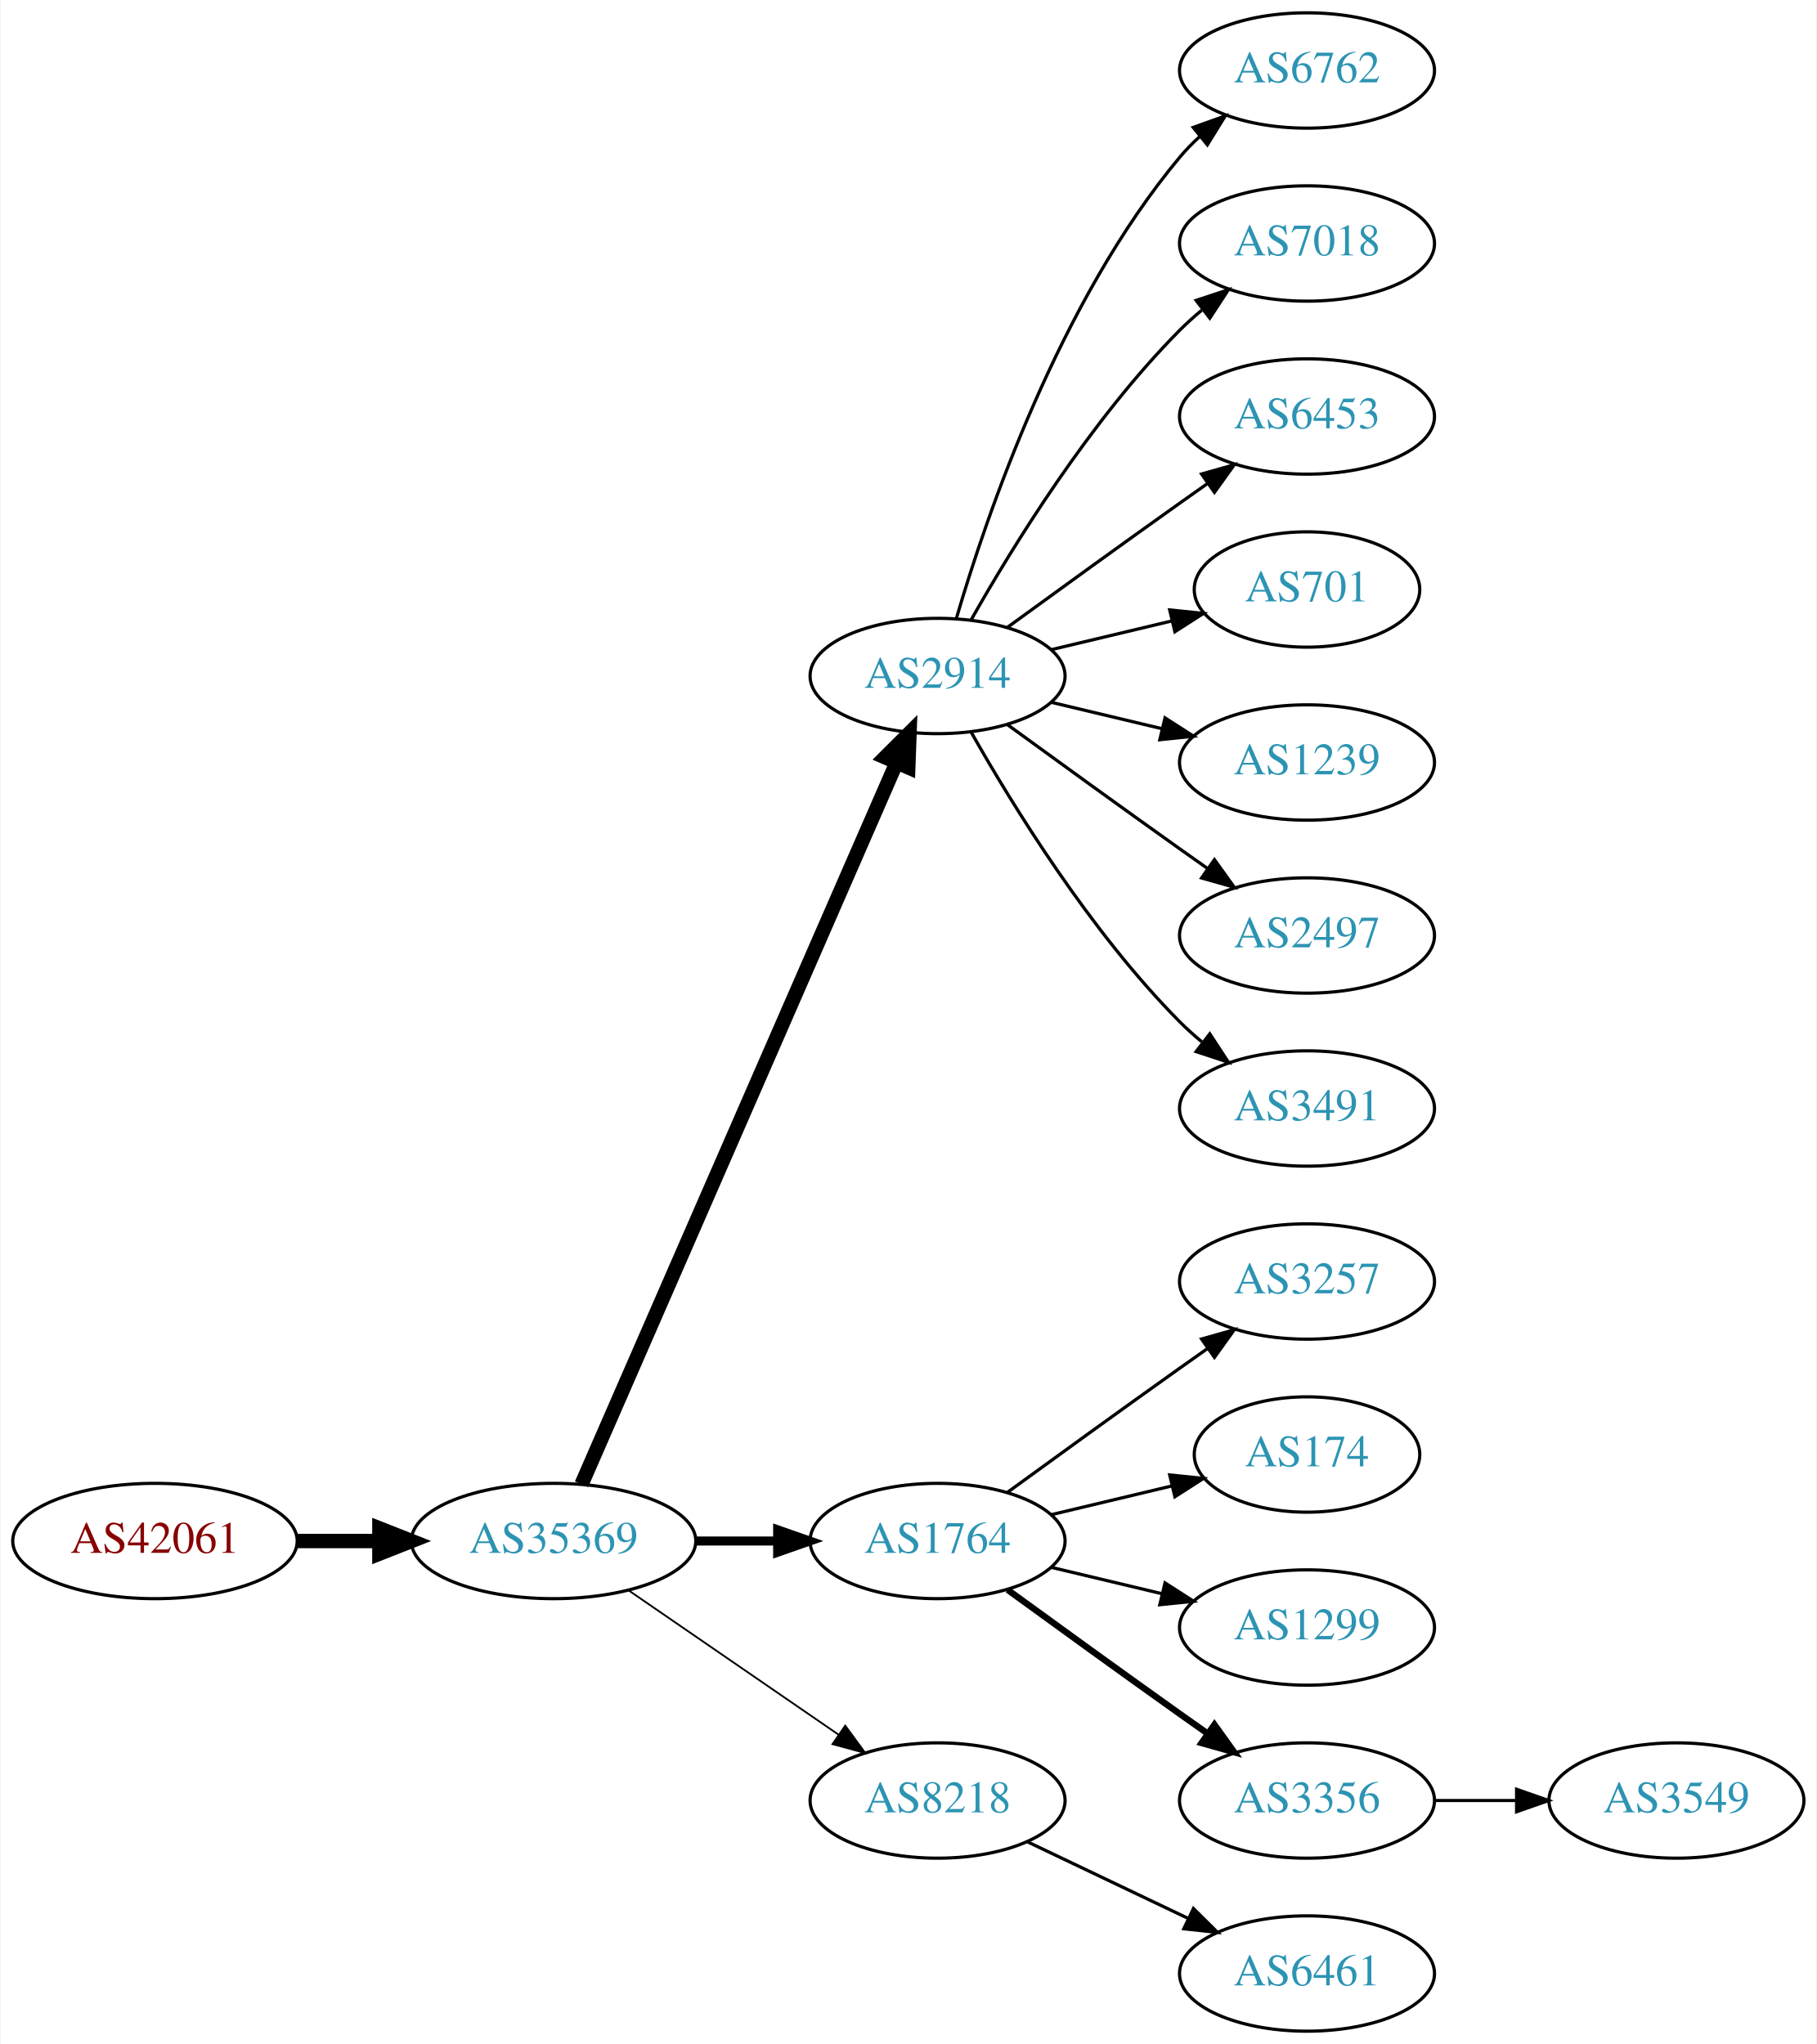
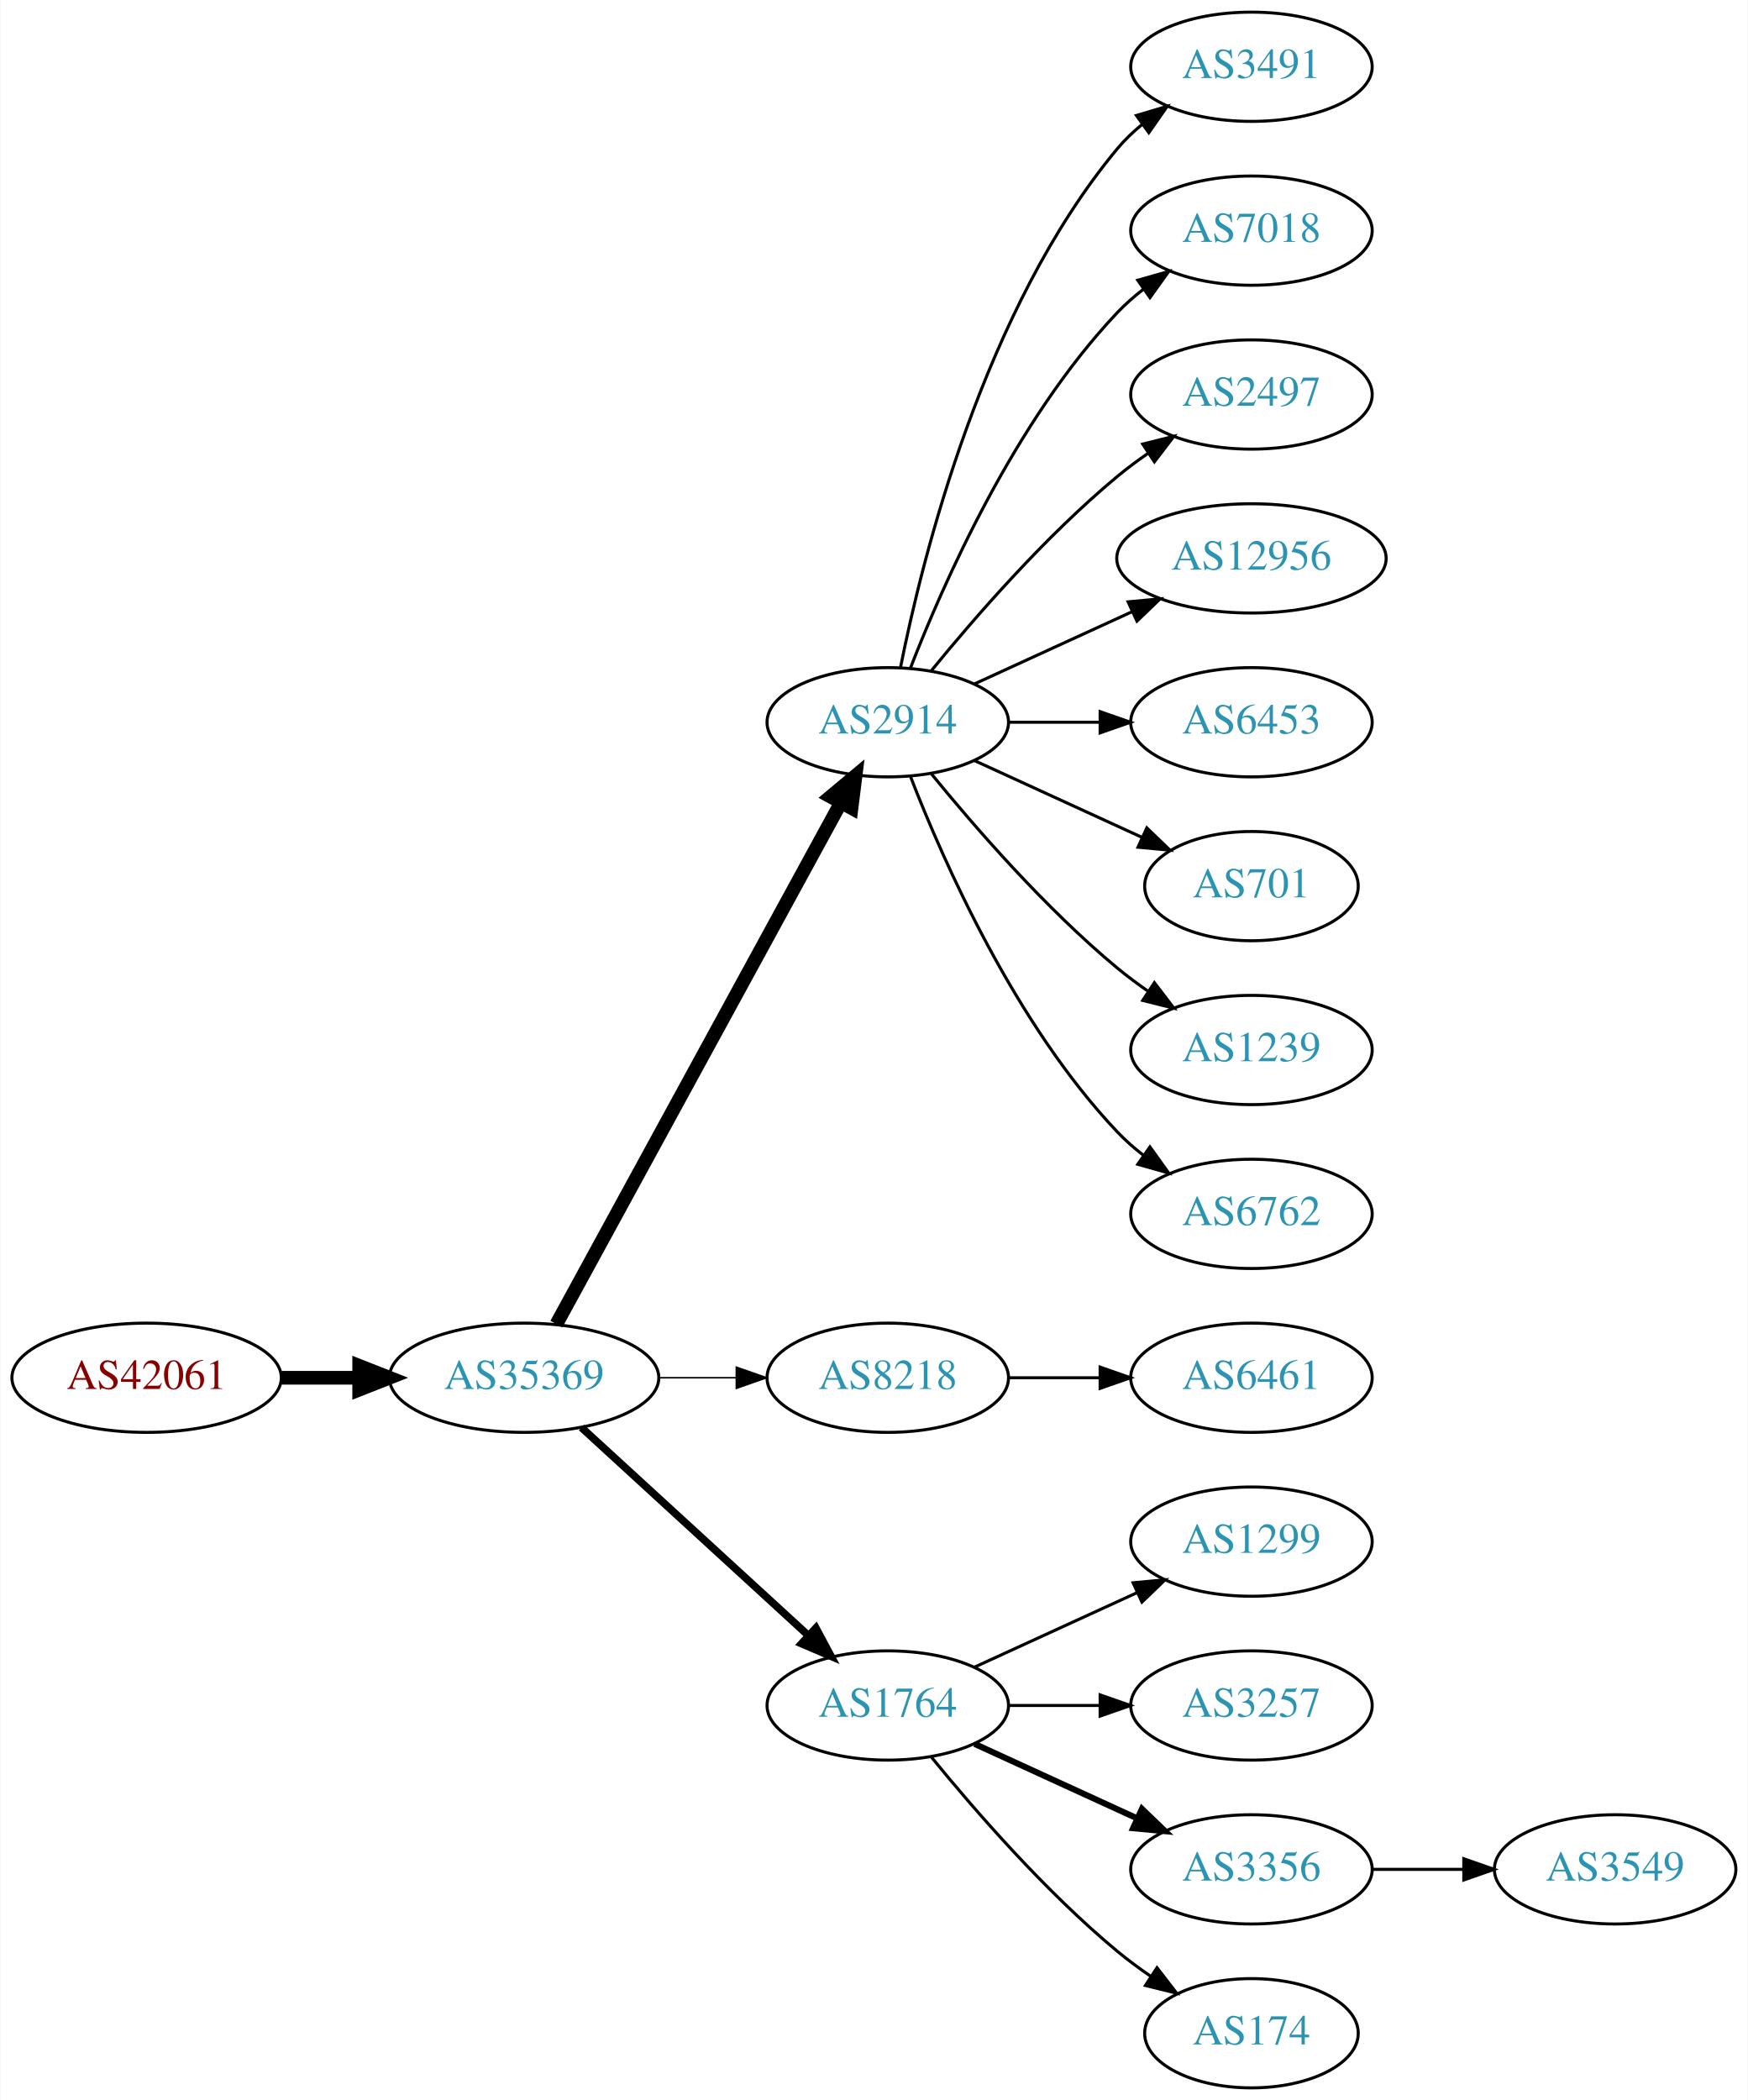
- <svg xmlns="http://www.w3.org/2000/svg" xmlns:xlink="http://www.w3.org/1999/xlink" width="567pt" height="638pt" viewBox="0.00 0.00 566.66 638.00">
-   <g id="graph0" class="graph" transform="scale(1 1) rotate(0) translate(4 634)">
-     <polygon fill="white" stroke="none" points="-4,4 -4,-634 562.663,-634 562.663,4 -4,4" />
+ <svg xmlns="http://www.w3.org/2000/svg" xmlns:xlink="http://www.w3.org/1999/xlink" width="576pt" height="692pt" viewBox="0.00 0.00 575.76 692.00">
+   <g id="graph0" class="graph" transform="scale(1 1) rotate(0) translate(4 688)">
+     <polygon fill="white" stroke="none" points="-4,4 -4,-688 571.762,-688 571.762,4 -4,4" />
    <g id="node1" class="node">
      <g id="a_node1">
        <a xlink:href="/asn/42061" xlink:title="AS42061 ~ LINZAG-AS [AT]">
-           <ellipse fill="#ffffff" stroke="black" cx="44.196" cy="-153" rx="44.393" ry="18" />
-           <text text-anchor="middle" x="44.196" y="-149.3" font-family="Times,serif" font-size="14.00" fill="#880000">AS42061</text>
+           <ellipse fill="#ffffff" stroke="black" cx="44.196" cy="-234" rx="44.393" ry="18" />
+           <text text-anchor="middle" x="44.196" y="-230.3" font-family="Times,serif" font-size="14.00" fill="#880000">AS42061</text>
        </a>
      </g>
    </g>
    <g id="node2" class="node">
      <g id="a_node2">
        <a xlink:href="/asn/35369" xlink:title="AS35369 ~ LAGIS-AS [AT]">
-           <ellipse fill="#ffffff" stroke="black" cx="168.588" cy="-153" rx="44.393" ry="18" />
-           <text text-anchor="middle" x="168.588" y="-149.3" font-family="Times,serif" font-size="14.00" fill="#2c94b3">AS35369</text>
+           <ellipse fill="#ffffff" stroke="black" cx="168.588" cy="-234" rx="44.393" ry="18" />
+           <text text-anchor="middle" x="168.588" y="-230.3" font-family="Times,serif" font-size="14.00" fill="#2c94b3">AS35369</text>
        </a>
      </g>
    </g>
    <g id="edge1" class="edge">
-       <path fill="none" stroke="black" stroke-width="4.5" d="M88.692,-153C96.898,-153 105.569,-153 114.041,-153" />
-       <polygon fill="black" stroke="black" stroke-width="4.5" points="114.233,-156.938 124.233,-153 114.233,-149.063 114.233,-156.938" />
+       <path fill="none" stroke="black" stroke-width="4.5" d="M88.692,-234C96.898,-234 105.569,-234 114.041,-234" />
+       <polygon fill="black" stroke="black" stroke-width="4.5" points="114.233,-237.938 124.233,-234 114.233,-230.063 114.233,-237.938" />
    </g>
    <g id="node3" class="node">
      <g id="a_node3">
        <a xlink:href="/asn/2914" xlink:title="AS2914 ~ NTT America, Inc. [US]">
-           <ellipse fill="#ffffff" stroke="black" cx="288.431" cy="-423" rx="39.794" ry="18" />
-           <text text-anchor="middle" x="288.431" y="-419.3" font-family="Times,serif" font-size="14.00" fill="#2c94b3">AS2914</text>
+           <ellipse fill="#ffffff" stroke="black" cx="288.431" cy="-450" rx="39.794" ry="18" />
+           <text text-anchor="middle" x="288.431" y="-446.3" font-family="Times,serif" font-size="14.00" fill="#2c94b3">AS2914</text>
        </a>
      </g>
    </g>
    <g id="edge2" class="edge">
-       <path fill="none" stroke="black" stroke-width="4.5" d="M177.32,-170.715C197.421,-216.771 251.43,-340.514 275.533,-395.739" />
-       <polygon fill="black" stroke="black" stroke-width="4.5" points="272.061,-397.629 279.67,-405.219 279.279,-394.479 272.061,-397.629" />
+       <path fill="none" stroke="black" stroke-width="4.5" d="M179.232,-251.676C199.913,-289.584 248.626,-378.873 273.005,-423.559" />
+       <polygon fill="black" stroke="black" stroke-width="4.5" points="269.573,-425.49 277.819,-432.383 276.486,-421.718 269.573,-425.49" />
    </g>
    <g id="node4" class="node">
      <g id="a_node4">
-         <a xlink:href="/asn/1764" xlink:title="AS1764 ~ NEXTLAYER-AS [AT]">
-           <ellipse fill="#ffffff" stroke="black" cx="288.431" cy="-153" rx="39.794" ry="18" />
-           <text text-anchor="middle" x="288.431" y="-149.3" font-family="Times,serif" font-size="14.00" fill="#2c94b3">AS1764</text>
+         <a xlink:href="/asn/8218" xlink:title="AS8218 ~ legacy Neotelecoms [FR]">
+           <ellipse fill="#ffffff" stroke="black" cx="288.431" cy="-234" rx="39.794" ry="18" />
+           <text text-anchor="middle" x="288.431" y="-230.3" font-family="Times,serif" font-size="14.00" fill="#2c94b3">AS8218</text>
        </a>
      </g>
    </g>
    <g id="edge3" class="edge">
-       <path fill="none" stroke="black" stroke-width="2.812" d="M212.799,-153C221.112,-153 229.875,-153 238.357,-153" />
-       <polygon fill="black" stroke="black" stroke-width="2.812" points="238.516,-156.5 248.516,-153 238.516,-149.5 238.516,-156.5" />
+       <path fill="none" stroke="black" stroke-width="0.5" d="M212.799,-234C221.112,-234 229.875,-234 238.357,-234" />
+       <polygon fill="black" stroke="black" stroke-width="0.5" points="238.516,-237.5 248.516,-234 238.516,-230.5 238.516,-237.5" />
    </g>
    <g id="node5" class="node">
      <g id="a_node5">
-         <a xlink:href="/asn/8218" xlink:title="AS8218 ~ legacy Neotelecoms [FR]">
-           <ellipse fill="#ffffff" stroke="black" cx="288.431" cy="-72" rx="39.794" ry="18" />
-           <text text-anchor="middle" x="288.431" y="-68.3" font-family="Times,serif" font-size="14.00" fill="#2c94b3">AS8218</text>
+         <a xlink:href="/asn/1764" xlink:title="AS1764 ~ NEXTLAYER-AS [AT]">
+           <ellipse fill="#ffffff" stroke="black" cx="288.431" cy="-126" rx="39.794" ry="18" />
+           <text text-anchor="middle" x="288.431" y="-122.3" font-family="Times,serif" font-size="14.00" fill="#2c94b3">AS1764</text>
        </a>
      </g>
    </g>
    <g id="edge4" class="edge">
-       <path fill="none" stroke="black" stroke-width="0.562" d="M192.031,-137.574C210.612,-124.802 237.173,-106.545 257.553,-92.537" />
-       <polygon fill="black" stroke="black" stroke-width="0.562" points="259.609,-95.371 265.867,-86.822 255.643,-89.602 259.609,-95.371" />
+       <path fill="none" stroke="black" stroke-width="2.5" d="M187.486,-217.597C207.414,-199.333 239.772,-169.678 262.249,-149.079" />
+       <polygon fill="black" stroke="black" stroke-width="2.5" points="264.743,-151.54 269.751,-142.203 260.014,-146.38 264.743,-151.54" />
    </g>
    <g id="node6" class="node">
      <g id="a_node6">
-         <a xlink:href="/asn/6762" xlink:title="AS6762 ~ TELECOM ITALIA SPARKLE S.p.A. [IT]">
-           <ellipse fill="#ffffff" stroke="black" cx="403.724" cy="-612" rx="39.794" ry="18" />
-           <text text-anchor="middle" x="403.724" y="-608.3" font-family="Times,serif" font-size="14.00" fill="#2c94b3">AS6762</text>
+         <a xlink:href="/asn/3491" xlink:title="AS3491 ~ PCCW Global, Inc. [US]">
+           <ellipse fill="#ffffff" stroke="black" cx="408.273" cy="-666" rx="39.794" ry="18" />
+           <text text-anchor="middle" x="408.273" y="-662.3" font-family="Times,serif" font-size="14.00" fill="#2c94b3">AS3491</text>
        </a>
      </g>
    </g>
    <g id="edge5" class="edge">
-       <path fill="none" stroke="black" d="M294.305,-441.002C303.619,-472.844 326.435,-539.981 364.077,-585 365.948,-587.237 368.046,-589.374 370.272,-591.396" />
-       <polygon fill="black" stroke="black" points="368.216,-594.234 378.191,-597.804 372.619,-588.793 368.216,-594.234" />
+       <path fill="none" stroke="black" d="M292.629,-468.073C299.793,-504.141 320.067,-586.125 364.077,-639 366.482,-641.889 369.278,-644.563 372.271,-647.013" />
+       <polygon fill="black" stroke="black" points="370.359,-649.95 380.514,-652.973 374.461,-644.277 370.359,-649.95" />
    </g>
    <g id="node7" class="node">
      <g id="a_node7">
        <a xlink:href="/asn/7018" xlink:title="AS7018 ~ AT&amp;T Services, Inc. [US]">
-           <ellipse fill="#ffffff" stroke="black" cx="403.724" cy="-558" rx="39.794" ry="18" />
-           <text text-anchor="middle" x="403.724" y="-554.3" font-family="Times,serif" font-size="14.00" fill="#2c94b3">AS7018</text>
+           <ellipse fill="#ffffff" stroke="black" cx="408.273" cy="-612" rx="39.794" ry="18" />
+           <text text-anchor="middle" x="408.273" y="-608.3" font-family="Times,serif" font-size="14.00" fill="#2c94b3">AS7018</text>
        </a>
      </g>
    </g>
    <g id="edge6" class="edge">
-       <path fill="none" stroke="black" d="M298.891,-440.49C311.672,-463.096 336.105,-502.886 364.077,-531 366.188,-533.121 368.484,-535.188 370.87,-537.171" />
-       <polygon fill="black" stroke="black" points="369.122,-540.242 379.185,-543.556 373.385,-534.69 369.122,-540.242" />
+       <path fill="none" stroke="black" d="M295.954,-467.994C306.704,-495.728 330.362,-549.429 364.077,-585 366.663,-587.728 369.581,-590.294 372.649,-592.677" />
+       <polygon fill="black" stroke="black" points="370.803,-595.658 380.997,-598.543 374.827,-589.93 370.803,-595.658" />
    </g>
    <g id="node8" class="node">
      <g id="a_node8">
-         <a xlink:href="/asn/6453" xlink:title="AS6453 ~ TATA COMMUNICATIONS (AMERICA) INC [US]">
-           <ellipse fill="#ffffff" stroke="black" cx="403.724" cy="-504" rx="39.794" ry="18" />
-           <text text-anchor="middle" x="403.724" y="-500.3" font-family="Times,serif" font-size="14.00" fill="#2c94b3">AS6453</text>
+         <a xlink:href="/asn/2497" xlink:title="AS2497 ~ Internet Initiative Japan Inc. [JP]">
+           <ellipse fill="#ffffff" stroke="black" cx="408.273" cy="-558" rx="39.794" ry="18" />
+           <text text-anchor="middle" x="408.273" y="-554.3" font-family="Times,serif" font-size="14.00" fill="#2c94b3">AS2497</text>
        </a>
      </g>
    </g>
    <g id="edge7" class="edge">
-       <path fill="none" stroke="black" d="M310.279,-438.222C325.213,-449.091 345.827,-464.025 364.077,-477 366.898,-479.005 369.841,-481.085 372.789,-483.159" />
-       <polygon fill="black" stroke="black" points="370.816,-486.05 381.013,-488.926 374.835,-480.319 370.816,-486.05" />
+       <path fill="none" stroke="black" d="M302.85,-467.065C316.964,-484.375 340.379,-511.345 364.077,-531 367.294,-533.668 370.794,-536.27 374.365,-538.741" />
+       <polygon fill="black" stroke="black" points="372.442,-541.666 382.721,-544.236 376.288,-535.817 372.442,-541.666" />
    </g>
    <g id="node9" class="node">
      <g id="a_node9">
-         <a xlink:href="/asn/701" xlink:title="AS701 ~ UUNET [US]">
-           <ellipse fill="#ffffff" stroke="black" cx="403.724" cy="-450" rx="35.194" ry="18" />
-           <text text-anchor="middle" x="403.724" y="-446.3" font-family="Times,serif" font-size="14.00" fill="#2c94b3">AS701</text>
+         <a xlink:href="/asn/12956" xlink:title="AS12956 ~ TELXIUS [ES]">
+           <ellipse fill="#ffffff" stroke="black" cx="408.273" cy="-504" rx="44.393" ry="18" />
+           <text text-anchor="middle" x="408.273" y="-500.3" font-family="Times,serif" font-size="14.00" fill="#2c94b3">AS12956</text>
        </a>
      </g>
    </g>
    <g id="edge8" class="edge">
-       <path fill="none" stroke="black" d="M324.038,-431.248C335.833,-434.058 349.137,-437.229 361.405,-440.153" />
-       <polygon fill="black" stroke="black" points="360.871,-443.624 371.41,-442.537 362.494,-436.814 360.871,-443.624" />
+       <path fill="none" stroke="black" d="M317.06,-462.661C332.557,-469.762 352.124,-478.728 369.071,-486.494" />
+       <polygon fill="black" stroke="black" points="367.624,-489.681 378.173,-490.665 370.54,-483.317 367.624,-489.681" />
    </g>
    <g id="node10" class="node">
      <g id="a_node10">
-         <a xlink:href="/asn/1239" xlink:title="AS1239 ~ Sprint [US]">
-           <ellipse fill="#ffffff" stroke="black" cx="403.724" cy="-396" rx="39.794" ry="18" />
-           <text text-anchor="middle" x="403.724" y="-392.3" font-family="Times,serif" font-size="14.00" fill="#2c94b3">AS1239</text>
+         <a xlink:href="/asn/6453" xlink:title="AS6453 ~ TATA COMMUNICATIONS (AMERICA) INC [US]">
+           <ellipse fill="#ffffff" stroke="black" cx="408.273" cy="-450" rx="39.794" ry="18" />
+           <text text-anchor="middle" x="408.273" y="-446.3" font-family="Times,serif" font-size="14.00" fill="#2c94b3">AS6453</text>
        </a>
      </g>
    </g>
    <g id="edge9" class="edge">
-       <path fill="none" stroke="black" d="M324.038,-414.752C334.909,-412.162 347.064,-409.265 358.506,-406.538" />
-       <polygon fill="black" stroke="black" points="359.412,-409.92 368.328,-404.197 357.789,-403.111 359.412,-409.92" />
+       <path fill="none" stroke="black" d="M328.343,-450C337.897,-450 348.246,-450 358.209,-450" />
+       <polygon fill="black" stroke="black" points="358.402,-453.5 368.402,-450 358.402,-446.5 358.402,-453.5" />
    </g>
    <g id="node11" class="node">
      <g id="a_node11">
-         <a xlink:href="/asn/2497" xlink:title="AS2497 ~ Internet Initiative Japan Inc. [JP]">
-           <ellipse fill="#ffffff" stroke="black" cx="403.724" cy="-342" rx="39.794" ry="18" />
-           <text text-anchor="middle" x="403.724" y="-338.3" font-family="Times,serif" font-size="14.00" fill="#2c94b3">AS2497</text>
+         <a xlink:href="/asn/701" xlink:title="AS701 ~ UUNET [US]">
+           <ellipse fill="#ffffff" stroke="black" cx="408.273" cy="-396" rx="35.194" ry="18" />
+           <text text-anchor="middle" x="408.273" y="-392.3" font-family="Times,serif" font-size="14.00" fill="#2c94b3">AS701</text>
        </a>
      </g>
    </g>
    <g id="edge10" class="edge">
-       <path fill="none" stroke="black" d="M310.279,-407.778C325.213,-396.909 345.827,-381.975 364.077,-369 366.898,-366.995 369.841,-364.915 372.789,-362.841" />
-       <polygon fill="black" stroke="black" points="374.835,-365.681 381.013,-357.074 370.816,-359.95 374.835,-365.681" />
+       <path fill="none" stroke="black" d="M317.06,-437.339C333.476,-429.817 354.457,-420.202 372.054,-412.139" />
+       <polygon fill="black" stroke="black" points="373.799,-415.189 381.432,-407.842 370.883,-408.826 373.799,-415.189" />
    </g>
    <g id="node12" class="node">
      <g id="a_node12">
-         <a xlink:href="/asn/3491" xlink:title="AS3491 ~ PCCW Global, Inc. [US]">
-           <ellipse fill="#ffffff" stroke="black" cx="403.724" cy="-288" rx="39.794" ry="18" />
-           <text text-anchor="middle" x="403.724" y="-284.3" font-family="Times,serif" font-size="14.00" fill="#2c94b3">AS3491</text>
+         <a xlink:href="/asn/1239" xlink:title="AS1239 ~ Sprint [US]">
+           <ellipse fill="#ffffff" stroke="black" cx="408.273" cy="-342" rx="39.794" ry="18" />
+           <text text-anchor="middle" x="408.273" y="-338.3" font-family="Times,serif" font-size="14.00" fill="#2c94b3">AS1239</text>
        </a>
      </g>
    </g>
    <g id="edge11" class="edge">
-       <path fill="none" stroke="black" d="M298.891,-405.51C311.672,-382.904 336.105,-343.114 364.077,-315 366.188,-312.879 368.484,-310.812 370.87,-308.829" />
-       <polygon fill="black" stroke="black" points="373.385,-311.31 379.185,-302.444 369.122,-305.758 373.385,-311.31" />
+       <path fill="none" stroke="black" d="M302.85,-432.935C316.964,-415.625 340.379,-388.655 364.077,-369 367.294,-366.332 370.794,-363.73 374.365,-361.259" />
+       <polygon fill="black" stroke="black" points="376.288,-364.183 382.721,-355.764 372.442,-358.334 376.288,-364.183" />
    </g>
    <g id="node13" class="node">
      <g id="a_node13">
-         <a xlink:href="/asn/3257" xlink:title="AS3257 ~ GTT [DE]">
-           <ellipse fill="#ffffff" stroke="black" cx="403.724" cy="-234" rx="39.794" ry="18" />
-           <text text-anchor="middle" x="403.724" y="-230.3" font-family="Times,serif" font-size="14.00" fill="#2c94b3">AS3257</text>
+         <a xlink:href="/asn/6762" xlink:title="AS6762 ~ TELECOM ITALIA SPARKLE S.p.A. [IT]">
+           <ellipse fill="#ffffff" stroke="black" cx="408.273" cy="-288" rx="39.794" ry="18" />
+           <text text-anchor="middle" x="408.273" y="-284.3" font-family="Times,serif" font-size="14.00" fill="#2c94b3">AS6762</text>
        </a>
      </g>
    </g>
    <g id="edge12" class="edge">
-       <path fill="none" stroke="black" d="M310.279,-168.222C325.213,-179.091 345.827,-194.025 364.077,-207 366.898,-209.005 369.841,-211.085 372.789,-213.159" />
-       <polygon fill="black" stroke="black" points="370.816,-216.05 381.013,-218.926 374.835,-210.319 370.816,-216.05" />
+       <path fill="none" stroke="black" d="M295.954,-432.006C306.704,-404.272 330.362,-350.571 364.077,-315 366.663,-312.272 369.581,-309.706 372.649,-307.323" />
+       <polygon fill="black" stroke="black" points="374.827,-310.07 380.997,-301.457 370.803,-304.342 374.827,-310.07" />
    </g>
    <g id="node14" class="node">
      <g id="a_node14">
-         <a xlink:href="/asn/174" xlink:title="AS174 ~ Cogent Communications [US]">
-           <ellipse fill="#ffffff" stroke="black" cx="403.724" cy="-180" rx="35.194" ry="18" />
-           <text text-anchor="middle" x="403.724" y="-176.3" font-family="Times,serif" font-size="14.00" fill="#2c94b3">AS174</text>
+         <a xlink:href="/asn/6461" xlink:title="AS6461 ~ Zayo Bandwidth [US]">
+           <ellipse fill="#ffffff" stroke="black" cx="408.273" cy="-234" rx="39.794" ry="18" />
+           <text text-anchor="middle" x="408.273" y="-230.3" font-family="Times,serif" font-size="14.00" fill="#2c94b3">AS6461</text>
        </a>
      </g>
    </g>
    <g id="edge13" class="edge">
-       <path fill="none" stroke="black" d="M324.038,-161.248C335.833,-164.058 349.137,-167.229 361.405,-170.153" />
-       <polygon fill="black" stroke="black" points="360.871,-173.624 371.41,-172.537 362.494,-166.814 360.871,-173.624" />
+       <path fill="none" stroke="black" d="M328.343,-234C337.897,-234 348.246,-234 358.209,-234" />
+       <polygon fill="black" stroke="black" points="358.402,-237.5 368.402,-234 358.402,-230.5 358.402,-237.5" />
    </g>
    <g id="node15" class="node">
      <g id="a_node15">
        <a xlink:href="/asn/1299" xlink:title="AS1299 ~ Telia Carrier [EU]">
-           <ellipse fill="#ffffff" stroke="black" cx="403.724" cy="-126" rx="39.794" ry="18" />
-           <text text-anchor="middle" x="403.724" y="-122.3" font-family="Times,serif" font-size="14.00" fill="#2c94b3">AS1299</text>
+           <ellipse fill="#ffffff" stroke="black" cx="408.273" cy="-180" rx="39.794" ry="18" />
+           <text text-anchor="middle" x="408.273" y="-176.3" font-family="Times,serif" font-size="14.00" fill="#2c94b3">AS1299</text>
        </a>
      </g>
    </g>
    <g id="edge14" class="edge">
-       <path fill="none" stroke="black" d="M324.038,-144.752C334.909,-142.162 347.064,-139.265 358.506,-136.538" />
-       <polygon fill="black" stroke="black" points="359.412,-139.92 368.328,-134.197 357.789,-133.111 359.412,-139.92" />
+       <path fill="none" stroke="black" d="M317.06,-138.661C333.017,-145.973 353.287,-155.261 370.57,-163.181" />
+       <polygon fill="black" stroke="black" points="369.269,-166.435 379.818,-167.419 372.185,-160.071 369.269,-166.435" />
    </g>
    <g id="node16" class="node">
      <g id="a_node16">
-         <a xlink:href="/asn/3356" xlink:title="AS3356 ~ Level 3 Parent, LLC [US]">
-           <ellipse fill="#ffffff" stroke="black" cx="403.724" cy="-72" rx="39.794" ry="18" />
-           <text text-anchor="middle" x="403.724" y="-68.3" font-family="Times,serif" font-size="14.00" fill="#2c94b3">AS3356</text>
+         <a xlink:href="/asn/3257" xlink:title="AS3257 ~ GTT [DE]">
+           <ellipse fill="#ffffff" stroke="black" cx="408.273" cy="-126" rx="39.794" ry="18" />
+           <text text-anchor="middle" x="408.273" y="-122.3" font-family="Times,serif" font-size="14.00" fill="#2c94b3">AS3257</text>
        </a>
      </g>
    </g>
    <g id="edge15" class="edge">
-       <path fill="none" stroke="black" stroke-width="2" d="M310.279,-137.778C325.213,-126.909 345.827,-111.975 364.077,-99 366.898,-96.995 369.841,-94.915 372.789,-92.841" />
-       <polygon fill="black" stroke="black" stroke-width="2" points="374.835,-95.681 381.013,-87.074 370.816,-89.95 374.835,-95.681" />
+       <path fill="none" stroke="black" d="M328.343,-126C337.897,-126 348.246,-126 358.209,-126" />
+       <polygon fill="black" stroke="black" points="358.402,-129.5 368.402,-126 358.402,-122.5 358.402,-129.5" />
    </g>
    <g id="node17" class="node">
      <g id="a_node17">
-         <a xlink:href="/asn/6461" xlink:title="AS6461 ~ Zayo Bandwidth [US]">
-           <ellipse fill="#ffffff" stroke="black" cx="403.724" cy="-18" rx="39.794" ry="18" />
-           <text text-anchor="middle" x="403.724" y="-14.3" font-family="Times,serif" font-size="14.00" fill="#2c94b3">AS6461</text>
+         <a xlink:href="/asn/3356" xlink:title="AS3356 ~ Level 3 Parent, LLC [US]">
+           <ellipse fill="#ffffff" stroke="black" cx="408.273" cy="-72" rx="39.794" ry="18" />
+           <text text-anchor="middle" x="408.273" y="-68.3" font-family="Times,serif" font-size="14.00" fill="#2c94b3">AS3356</text>
        </a>
      </g>
    </g>
    <g id="edge16" class="edge">
-       <path fill="none" stroke="black" d="M316.567,-59.066C331.561,-51.919 350.382,-42.948 366.605,-35.215" />
-       <polygon fill="black" stroke="black" points="368.288,-38.291 375.809,-30.829 365.276,-31.972 368.288,-38.291" />
+       <path fill="none" stroke="black" stroke-width="2" d="M317.06,-113.339C333.017,-106.027 353.287,-96.739 370.57,-88.819" />
+       <polygon fill="black" stroke="black" stroke-width="2" points="372.185,-91.929 379.818,-84.581 369.269,-85.565 372.185,-91.929" />
    </g>
    <g id="node18" class="node">
      <g id="a_node18">
+         <a xlink:href="/asn/174" xlink:title="AS174 ~ Cogent Communications [US]">
+           <ellipse fill="#ffffff" stroke="black" cx="408.273" cy="-18" rx="35.194" ry="18" />
+           <text text-anchor="middle" x="408.273" y="-14.3" font-family="Times,serif" font-size="14.00" fill="#2c94b3">AS174</text>
+         </a>
+       </g>
+     </g>
+     <g id="edge17" class="edge">
+       <path fill="none" stroke="black" d="M302.85,-108.935C316.964,-91.625 340.379,-64.655 364.077,-45 367.54,-42.128 371.333,-39.331 375.187,-36.692" />
+       <polygon fill="black" stroke="black" points="377.149,-39.592 383.62,-31.203 373.33,-33.725 377.149,-39.592" />
+     </g>
+     <g id="node19" class="node">
+       <g id="a_node19">
        <a xlink:href="/asn/3549" xlink:title="AS3549 ~ Level 3 Parent, LLC [US]">
-           <ellipse fill="#ffffff" stroke="black" cx="519.017" cy="-72" rx="39.794" ry="18" />
-           <text text-anchor="middle" x="519.017" y="-68.3" font-family="Times,serif" font-size="14.00" fill="#2c94b3">AS3549</text>
-         </a>
-       </g>
-     </g>
-     <g id="edge17" class="edge">
-       <path fill="none" stroke="black" d="M443.396,-72C451.599,-72 460.363,-72 468.895,-72" />
-       <polygon fill="black" stroke="black" points="469.134,-75.5 479.134,-72 469.134,-68.5 469.134,-75.5" />
+           <ellipse fill="#ffffff" stroke="black" cx="528.116" cy="-72" rx="39.794" ry="18" />
+           <text text-anchor="middle" x="528.116" y="-68.3" font-family="Times,serif" font-size="14.00" fill="#2c94b3">AS3549</text>
+         </a>
+       </g>
+     </g>
+     <g id="edge18" class="edge">
+       <path fill="none" stroke="black" d="M448.186,-72C457.739,-72 468.089,-72 478.052,-72" />
+       <polygon fill="black" stroke="black" points="478.244,-75.5 488.244,-72 478.244,-68.5 478.244,-75.5" />
    </g>
  </g>
</svg>
